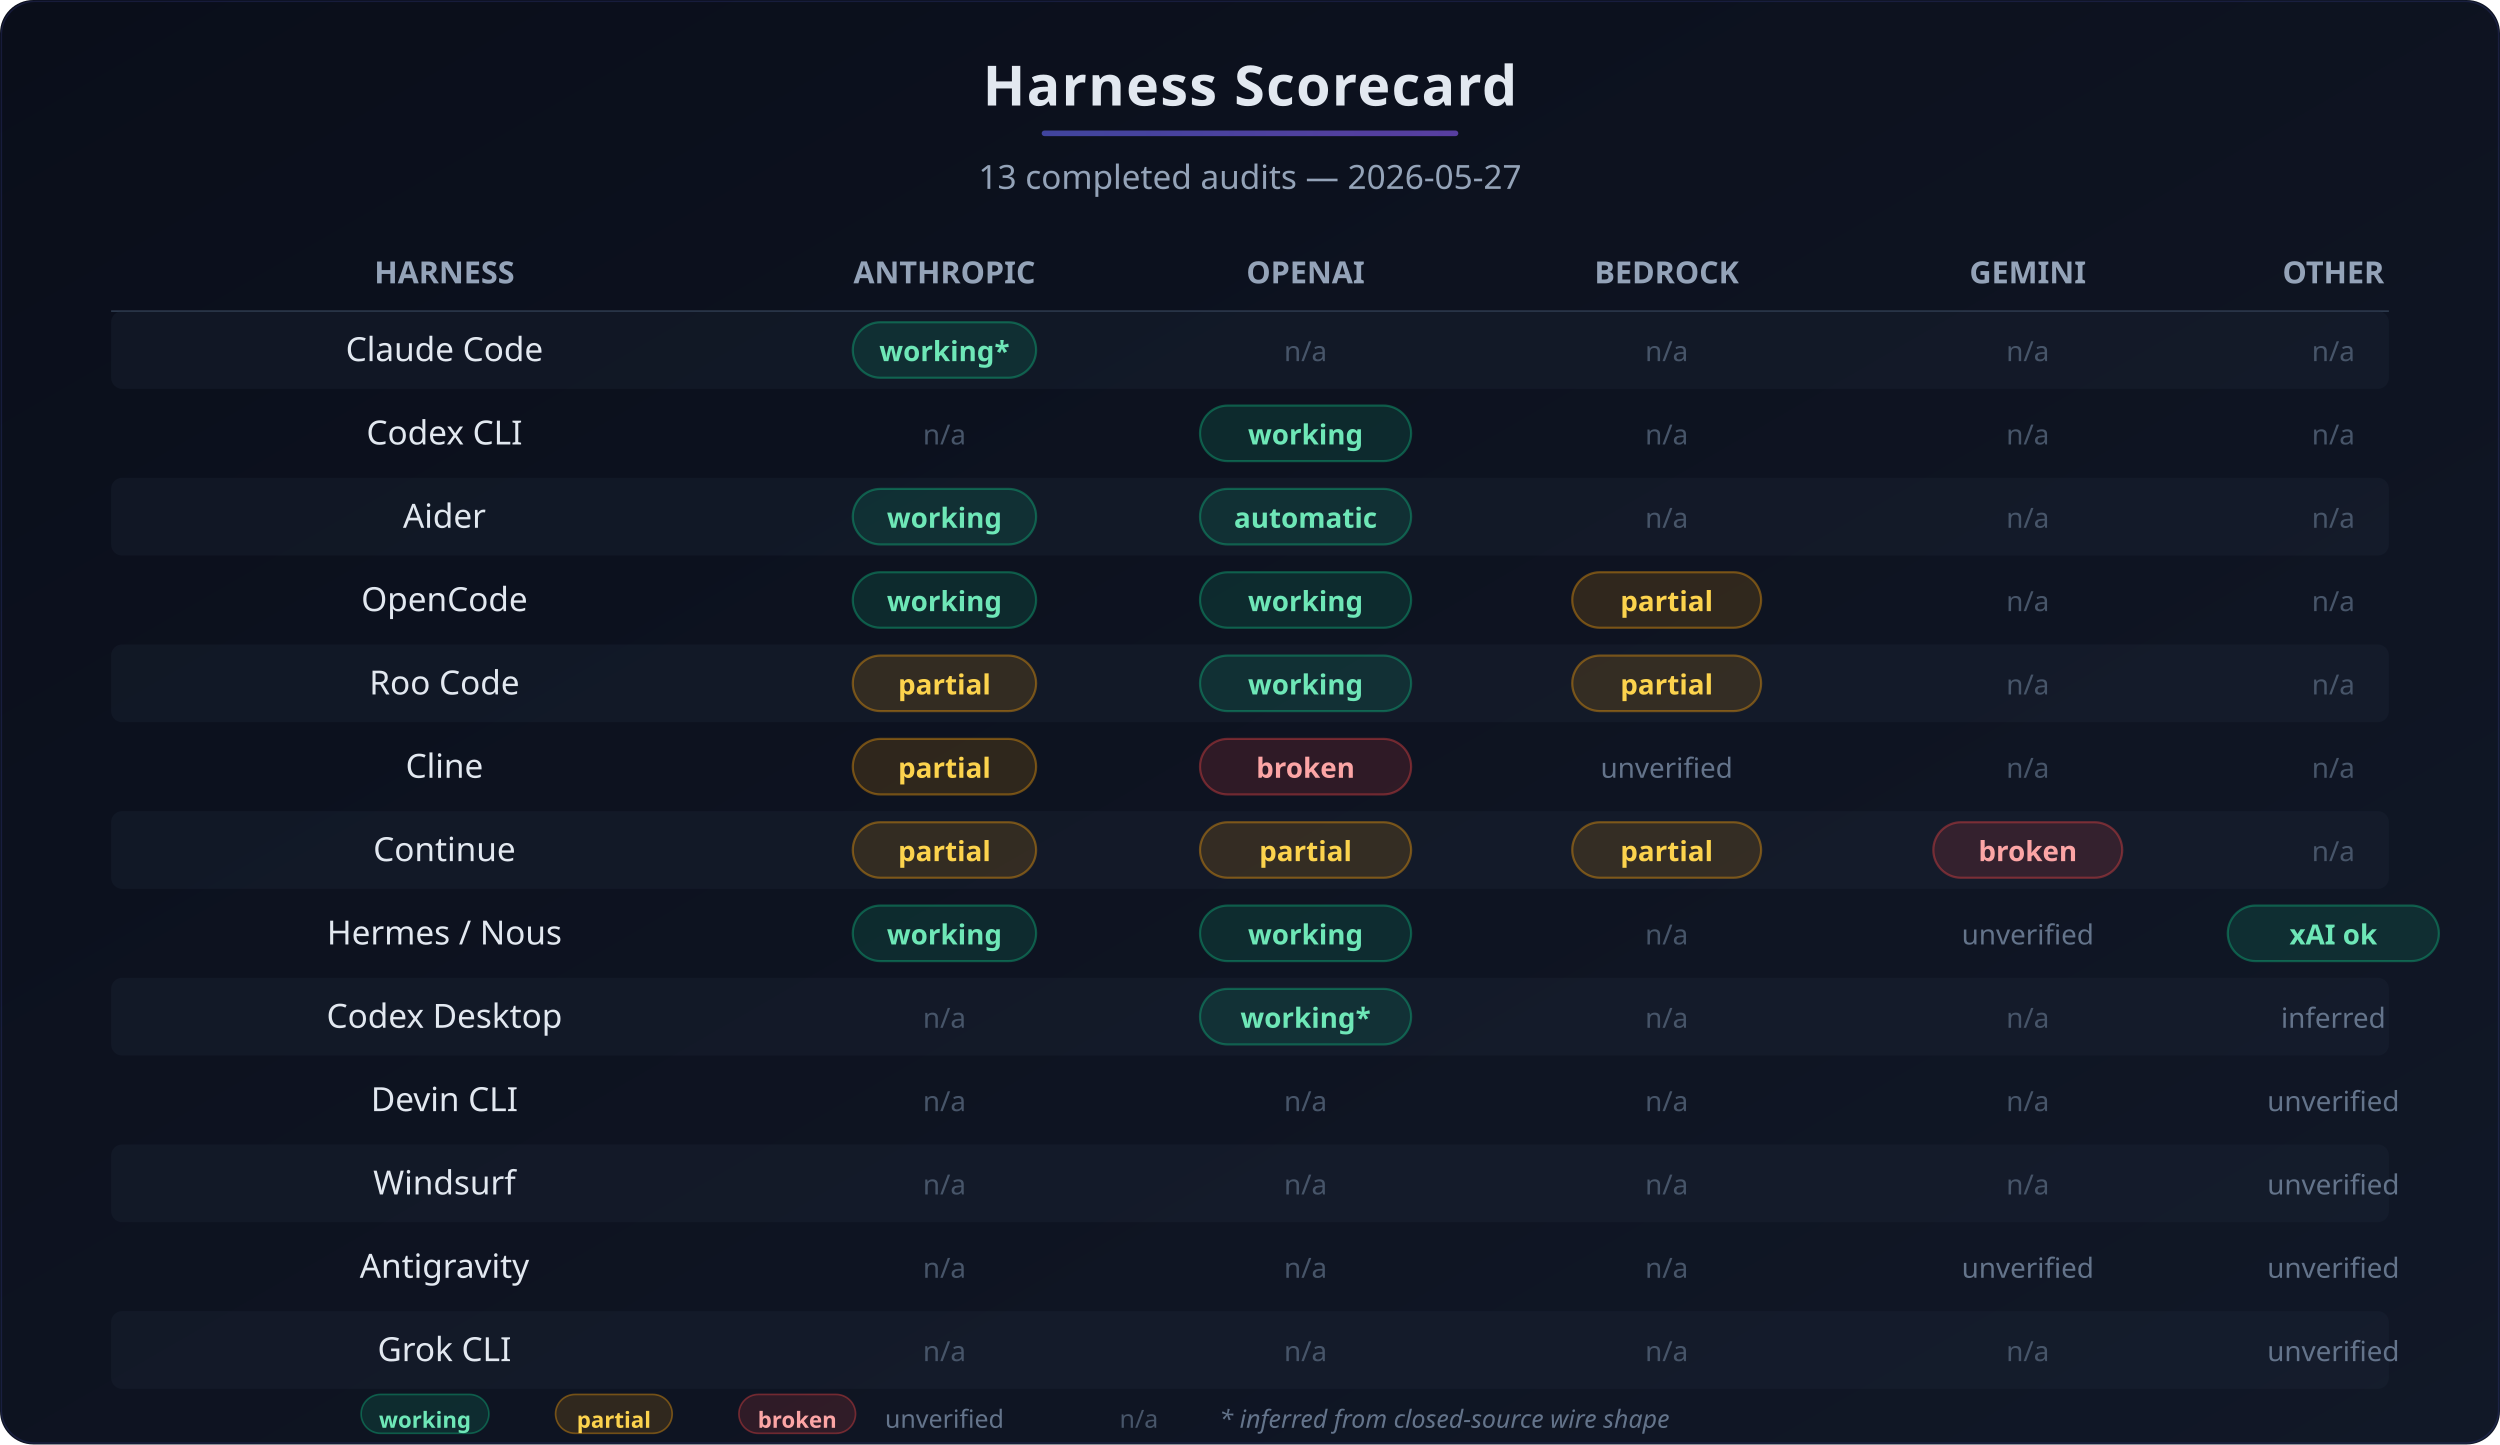
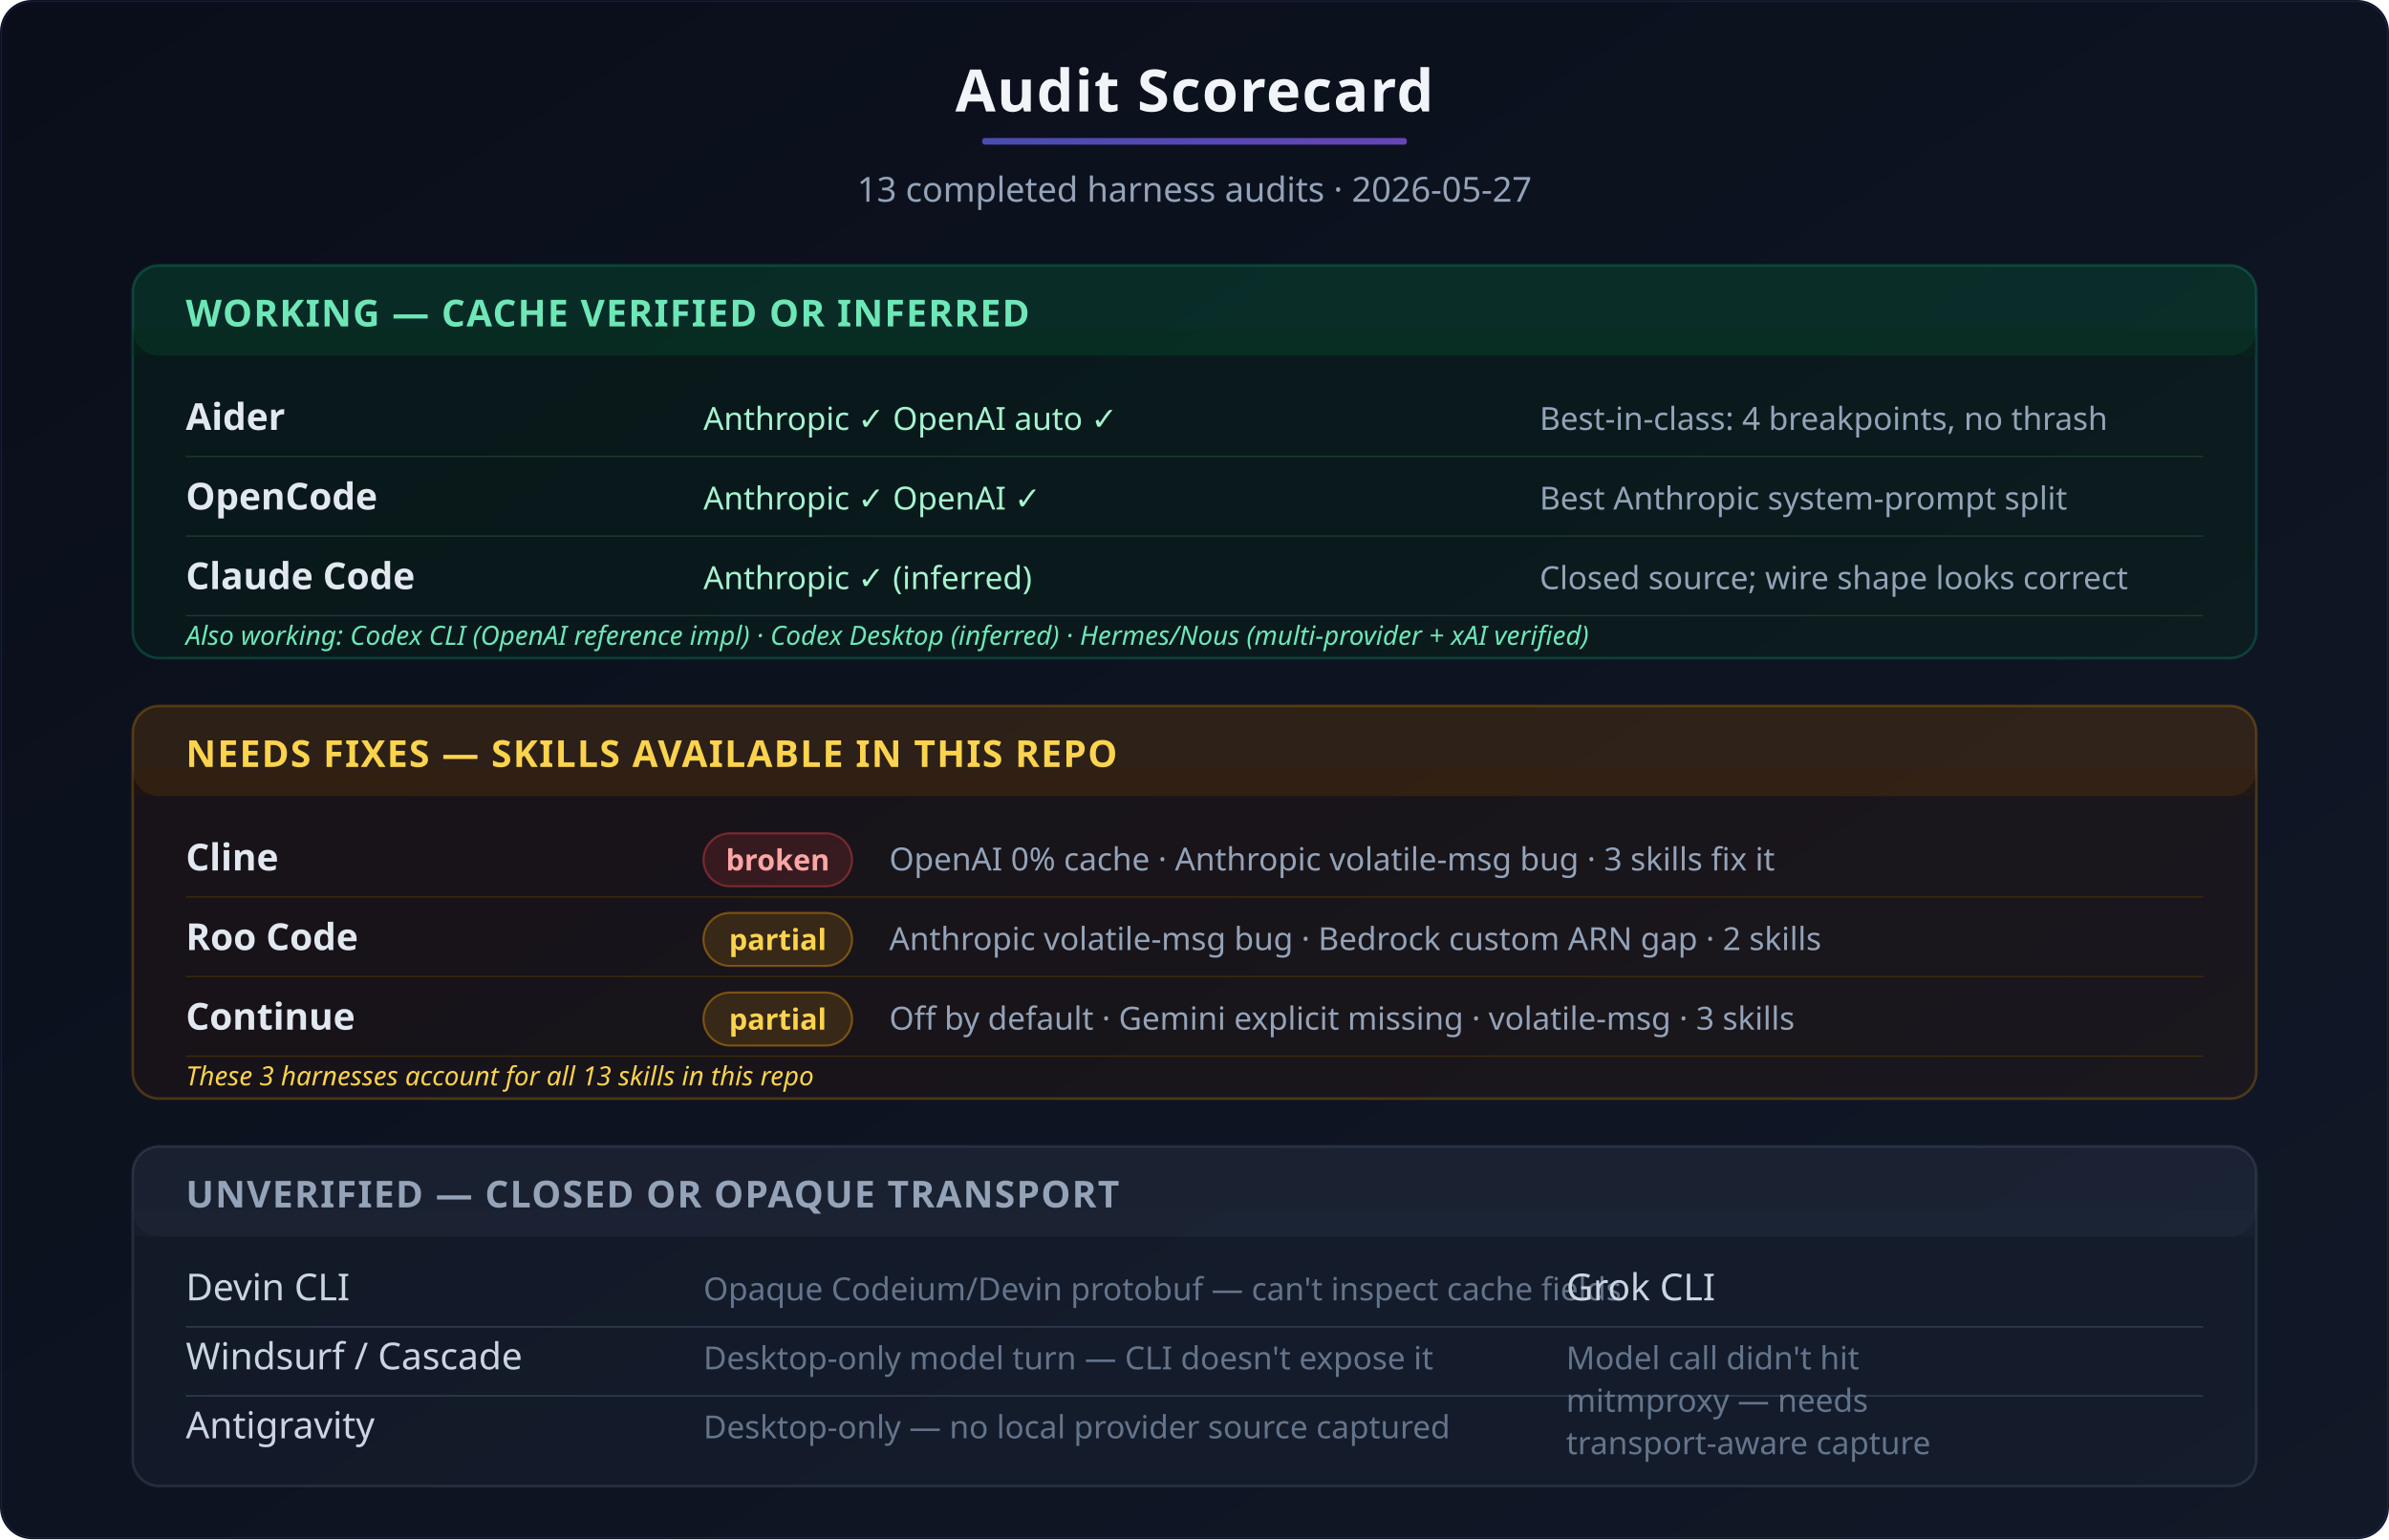
- <svg xmlns="http://www.w3.org/2000/svg" viewBox="0 0 900 520" width="900" height="520">
+ <svg xmlns="http://www.w3.org/2000/svg" viewBox="0 0 900 580" width="900" height="580">
  <defs>
    <linearGradient id="sc-bg" x1="0%" y1="0%" x2="100%" y2="100%">
      <stop offset="0%" stop-color="#0a0e1a" />
      <stop offset="100%" stop-color="#111827" />
    </linearGradient>
    <linearGradient id="sc-accent" x1="0%" y1="0%" x2="100%" y2="0%">
      <stop offset="0%" stop-color="#6366f1" />
      <stop offset="100%" stop-color="#8b5cf6" />
    </linearGradient>
  </defs>
-   <rect width="900" height="520" rx="12" fill="url(#sc-bg)" />
-   <text x="450" y="38" text-anchor="middle" font-family="'Segoe UI', system-ui, sans-serif" font-size="20" font-weight="700" fill="#e2e8f0" letter-spacing="0.5">Harness Scorecard</text>
-   <rect x="375" y="47" width="150" height="2" rx="1" fill="url(#sc-accent)" opacity="0.6" />
-   <text x="450" y="68" text-anchor="middle" font-family="'Segoe UI', system-ui, sans-serif" font-size="12" fill="#94a3b8">13 completed audits — 2026-05-27</text>
-   <g transform="translate(0, 90)">
-     <text x="160" y="12" text-anchor="middle" font-family="'Segoe UI', system-ui, sans-serif" font-size="11" font-weight="600" fill="#94a3b8">HARNESS</text>
-     <text x="340" y="12" text-anchor="middle" font-family="'Segoe UI', system-ui, sans-serif" font-size="11" font-weight="600" fill="#94a3b8">ANTHROPIC</text>
-     <text x="470" y="12" text-anchor="middle" font-family="'Segoe UI', system-ui, sans-serif" font-size="11" font-weight="600" fill="#94a3b8">OPENAI</text>
-     <text x="600" y="12" text-anchor="middle" font-family="'Segoe UI', system-ui, sans-serif" font-size="11" font-weight="600" fill="#94a3b8">BEDROCK</text>
-     <text x="730" y="12" text-anchor="middle" font-family="'Segoe UI', system-ui, sans-serif" font-size="11" font-weight="600" fill="#94a3b8">GEMINI</text>
-     <text x="840" y="12" text-anchor="middle" font-family="'Segoe UI', system-ui, sans-serif" font-size="11" font-weight="600" fill="#94a3b8">OTHER</text>
-     <line x1="40" y1="22" x2="860" y2="22" stroke="#334155" stroke-width="0.5" />
+   <rect width="900" height="580" rx="12" fill="url(#sc-bg)" />
+   <text x="450" y="42" text-anchor="middle" font-family="'Segoe UI', system-ui, sans-serif" font-size="22" font-weight="700" fill="#f1f5f9" letter-spacing="0.5">Audit Scorecard</text>
+   <rect x="370" y="52" width="160" height="2.5" rx="1" fill="url(#sc-accent)" opacity="0.7" />
+   <text x="450" y="76" text-anchor="middle" font-family="'Segoe UI', system-ui, sans-serif" font-size="13" fill="#94a3b8">13 completed harness audits · 2026-05-27</text>
+   <g transform="translate(50, 100)">
+     <rect x="0" y="0" width="800" height="148" rx="10" fill="#052e16" fill-opacity="0.3" stroke="#10b981" stroke-width="1" stroke-opacity="0.25" />
+     <rect x="0" y="0" width="800" height="34" rx="10" fill="#10b981" fill-opacity="0.12" />
+     <rect x="0" y="24" width="800" height="10" fill="#052e16" fill-opacity="0.3" />
+     <text x="20" y="23" font-family="'Segoe UI', system-ui, sans-serif" font-size="14" font-weight="700" fill="#6ee7b7" letter-spacing="0.5">WORKING — CACHE VERIFIED OR INFERRED</text>
+     <text x="20" y="62" font-family="'Segoe UI', system-ui, sans-serif" font-size="14" font-weight="600" fill="#e2e8f0">Aider</text>
+     <text x="215" y="62" font-family="'Segoe UI', system-ui, sans-serif" font-size="12" fill="#a7f3d0">Anthropic ✓  OpenAI auto ✓</text>
+     <text x="530" y="62" font-family="'Segoe UI', system-ui, sans-serif" font-size="12" fill="#94a3b8">Best-in-class: 4 breakpoints, no thrash</text>
+     <line x1="20" y1="72" x2="780" y2="72" stroke="#1e3a2f" stroke-width="0.5" />
+     <text x="20" y="92" font-family="'Segoe UI', system-ui, sans-serif" font-size="14" font-weight="600" fill="#e2e8f0">OpenCode</text>
+     <text x="215" y="92" font-family="'Segoe UI', system-ui, sans-serif" font-size="12" fill="#a7f3d0">Anthropic ✓  OpenAI ✓</text>
+     <text x="530" y="92" font-family="'Segoe UI', system-ui, sans-serif" font-size="12" fill="#94a3b8">Best Anthropic system-prompt split</text>
+     <line x1="20" y1="102" x2="780" y2="102" stroke="#1e3a2f" stroke-width="0.5" />
+     <text x="20" y="122" font-family="'Segoe UI', system-ui, sans-serif" font-size="14" font-weight="600" fill="#e2e8f0">Claude Code</text>
+     <text x="215" y="122" font-family="'Segoe UI', system-ui, sans-serif" font-size="12" fill="#a7f3d0">Anthropic ✓ (inferred)</text>
+     <text x="530" y="122" font-family="'Segoe UI', system-ui, sans-serif" font-size="12" fill="#94a3b8">Closed source; wire shape looks correct</text>
+     <line x1="20" y1="132" x2="780" y2="132" stroke="#1e3a2f" stroke-width="0.5" />
+     <text x="20" y="143" font-family="'Segoe UI', system-ui, sans-serif" font-size="10" fill="#6ee7b7" font-style="italic">Also working: Codex CLI (OpenAI reference impl) · Codex Desktop (inferred) · Hermes/Nous (multi-provider + xAI verified)</text>
  </g>
-   <g transform="translate(0, 120)">
-     <rect x="40" y="-8" width="820" height="28" rx="4" fill="#1e293b" fill-opacity="0.3" />
-     <text x="160" y="10" text-anchor="middle" font-family="'Segoe UI', system-ui, sans-serif" font-size="12" font-weight="500" fill="#e2e8f0">Claude Code</text>
-     <rect x="307" y="-4" width="66" height="20" rx="10" fill="#10b981" fill-opacity="0.15" stroke="#10b981" stroke-width="0.8" stroke-opacity="0.4" />
-     <text x="340" y="10" text-anchor="middle" font-family="'Segoe UI', system-ui, sans-serif" font-size="10" font-weight="600" fill="#6ee7b7">working*</text>
-     <text x="470" y="10" text-anchor="middle" font-family="'Segoe UI', system-ui, sans-serif" font-size="10" fill="#475569">n/a</text>
-     <text x="600" y="10" text-anchor="middle" font-family="'Segoe UI', system-ui, sans-serif" font-size="10" fill="#475569">n/a</text>
-     <text x="730" y="10" text-anchor="middle" font-family="'Segoe UI', system-ui, sans-serif" font-size="10" fill="#475569">n/a</text>
-     <text x="840" y="10" text-anchor="middle" font-family="'Segoe UI', system-ui, sans-serif" font-size="10" fill="#475569">n/a</text>
+   <g transform="translate(50, 266)">
+     <rect x="0" y="0" width="800" height="148" rx="10" fill="#451a03" fill-opacity="0.2" stroke="#f59e0b" stroke-width="1" stroke-opacity="0.25" />
+     <rect x="0" y="0" width="800" height="34" rx="10" fill="#f59e0b" fill-opacity="0.1" />
+     <rect x="0" y="24" width="800" height="10" fill="#451a03" fill-opacity="0.2" />
+     <text x="20" y="23" font-family="'Segoe UI', system-ui, sans-serif" font-size="14" font-weight="700" fill="#fcd34d" letter-spacing="0.5">NEEDS FIXES — SKILLS AVAILABLE IN THIS REPO</text>
+     <text x="20" y="62" font-family="'Segoe UI', system-ui, sans-serif" font-size="14" font-weight="600" fill="#e2e8f0">Cline</text>
+     <rect x="215" y="48" width="56" height="20" rx="10" fill="#ef4444" fill-opacity="0.15" stroke="#ef4444" stroke-width="0.8" stroke-opacity="0.4" />
+     <text x="243" y="62" text-anchor="middle" font-family="'Segoe UI', system-ui, sans-serif" font-size="11" font-weight="600" fill="#fca5a5">broken</text>
+     <text x="285" y="62" font-family="'Segoe UI', system-ui, sans-serif" font-size="12" fill="#94a3b8">OpenAI 0% cache · Anthropic volatile-msg bug · 3 skills fix it</text>
+     <line x1="20" y1="72" x2="780" y2="72" stroke="#3d2a0a" stroke-width="0.5" />
+     <text x="20" y="92" font-family="'Segoe UI', system-ui, sans-serif" font-size="14" font-weight="600" fill="#e2e8f0">Roo Code</text>
+     <rect x="215" y="78" width="56" height="20" rx="10" fill="#f59e0b" fill-opacity="0.15" stroke="#f59e0b" stroke-width="0.8" stroke-opacity="0.4" />
+     <text x="243" y="92" text-anchor="middle" font-family="'Segoe UI', system-ui, sans-serif" font-size="11" font-weight="600" fill="#fcd34d">partial</text>
+     <text x="285" y="92" font-family="'Segoe UI', system-ui, sans-serif" font-size="12" fill="#94a3b8">Anthropic volatile-msg bug · Bedrock custom ARN gap · 2 skills</text>
+     <line x1="20" y1="102" x2="780" y2="102" stroke="#3d2a0a" stroke-width="0.5" />
+     <text x="20" y="122" font-family="'Segoe UI', system-ui, sans-serif" font-size="14" font-weight="600" fill="#e2e8f0">Continue</text>
+     <rect x="215" y="108" width="56" height="20" rx="10" fill="#f59e0b" fill-opacity="0.15" stroke="#f59e0b" stroke-width="0.8" stroke-opacity="0.4" />
+     <text x="243" y="122" text-anchor="middle" font-family="'Segoe UI', system-ui, sans-serif" font-size="11" font-weight="600" fill="#fcd34d">partial</text>
+     <text x="285" y="122" font-family="'Segoe UI', system-ui, sans-serif" font-size="12" fill="#94a3b8">Off by default · Gemini explicit missing · volatile-msg · 3 skills</text>
+     <line x1="20" y1="132" x2="780" y2="132" stroke="#3d2a0a" stroke-width="0.5" />
+     <text x="20" y="143" font-family="'Segoe UI', system-ui, sans-serif" font-size="10" fill="#fcd34d" font-style="italic">These 3 harnesses account for all 13 skills in this repo</text>
  </g>
-   <g transform="translate(0, 150)">
-     <text x="160" y="10" text-anchor="middle" font-family="'Segoe UI', system-ui, sans-serif" font-size="12" font-weight="500" fill="#e2e8f0">Codex CLI</text>
-     <text x="340" y="10" text-anchor="middle" font-family="'Segoe UI', system-ui, sans-serif" font-size="10" fill="#475569">n/a</text>
-     <rect x="432" y="-4" width="76" height="20" rx="10" fill="#10b981" fill-opacity="0.15" stroke="#10b981" stroke-width="0.8" stroke-opacity="0.4" />
-     <text x="470" y="10" text-anchor="middle" font-family="'Segoe UI', system-ui, sans-serif" font-size="10" font-weight="600" fill="#6ee7b7">working</text>
-     <text x="600" y="10" text-anchor="middle" font-family="'Segoe UI', system-ui, sans-serif" font-size="10" fill="#475569">n/a</text>
-     <text x="730" y="10" text-anchor="middle" font-family="'Segoe UI', system-ui, sans-serif" font-size="10" fill="#475569">n/a</text>
-     <text x="840" y="10" text-anchor="middle" font-family="'Segoe UI', system-ui, sans-serif" font-size="10" fill="#475569">n/a</text>
+   <g transform="translate(50, 432)">
+     <rect x="0" y="0" width="800" height="128" rx="10" fill="#1e293b" fill-opacity="0.3" stroke="#64748b" stroke-width="1" stroke-opacity="0.25" />
+     <rect x="0" y="0" width="800" height="34" rx="10" fill="#64748b" fill-opacity="0.08" />
+     <rect x="0" y="24" width="800" height="10" fill="#1e293b" fill-opacity="0.3" />
+     <text x="20" y="23" font-family="'Segoe UI', system-ui, sans-serif" font-size="14" font-weight="700" fill="#94a3b8" letter-spacing="0.5">UNVERIFIED — CLOSED OR OPAQUE TRANSPORT</text>
+     <text x="20" y="58" font-family="'Segoe UI', system-ui, sans-serif" font-size="14" font-weight="500" fill="#cbd5e1">Devin CLI</text>
+     <text x="215" y="58" font-family="'Segoe UI', system-ui, sans-serif" font-size="12" fill="#64748b">Opaque Codeium/Devin protobuf — can't inspect cache fields</text>
+     <line x1="20" y1="68" x2="780" y2="68" stroke="#334155" stroke-width="0.5" />
+     <text x="20" y="84" font-family="'Segoe UI', system-ui, sans-serif" font-size="14" font-weight="500" fill="#cbd5e1">Windsurf / Cascade</text>
+     <text x="215" y="84" font-family="'Segoe UI', system-ui, sans-serif" font-size="12" fill="#64748b">Desktop-only model turn — CLI doesn't expose it</text>
+     <line x1="20" y1="94" x2="780" y2="94" stroke="#334155" stroke-width="0.5" />
+     <text x="20" y="110" font-family="'Segoe UI', system-ui, sans-serif" font-size="14" font-weight="500" fill="#cbd5e1">Antigravity</text>
+     <text x="215" y="110" font-family="'Segoe UI', system-ui, sans-serif" font-size="12" fill="#64748b">Desktop-only — no local provider source captured</text>
+     <text x="540" y="58" font-family="'Segoe UI', system-ui, sans-serif" font-size="14" font-weight="500" fill="#cbd5e1">Grok CLI</text>
+     <text x="540" y="84" font-family="'Segoe UI', system-ui, sans-serif" font-size="12" fill="#64748b">Model call didn't hit</text>
+     <text x="540" y="100" font-family="'Segoe UI', system-ui, sans-serif" font-size="12" fill="#64748b">mitmproxy — needs</text>
+     <text x="540" y="116" font-family="'Segoe UI', system-ui, sans-serif" font-size="12" fill="#64748b">transport-aware capture</text>
  </g>
-   <g transform="translate(0, 180)">
-     <rect x="40" y="-8" width="820" height="28" rx="4" fill="#1e293b" fill-opacity="0.3" />
-     <text x="160" y="10" text-anchor="middle" font-family="'Segoe UI', system-ui, sans-serif" font-size="12" font-weight="500" fill="#e2e8f0">Aider</text>
-     <rect x="307" y="-4" width="66" height="20" rx="10" fill="#10b981" fill-opacity="0.15" stroke="#10b981" stroke-width="0.8" stroke-opacity="0.4" />
-     <text x="340" y="10" text-anchor="middle" font-family="'Segoe UI', system-ui, sans-serif" font-size="10" font-weight="600" fill="#6ee7b7">working</text>
-     <rect x="432" y="-4" width="76" height="20" rx="10" fill="#10b981" fill-opacity="0.15" stroke="#10b981" stroke-width="0.8" stroke-opacity="0.4" />
-     <text x="470" y="10" text-anchor="middle" font-family="'Segoe UI', system-ui, sans-serif" font-size="10" font-weight="600" fill="#6ee7b7">automatic</text>
-     <text x="600" y="10" text-anchor="middle" font-family="'Segoe UI', system-ui, sans-serif" font-size="10" fill="#475569">n/a</text>
-     <text x="730" y="10" text-anchor="middle" font-family="'Segoe UI', system-ui, sans-serif" font-size="10" fill="#475569">n/a</text>
-     <text x="840" y="10" text-anchor="middle" font-family="'Segoe UI', system-ui, sans-serif" font-size="10" fill="#475569">n/a</text>
-   </g>
-   <g transform="translate(0, 210)">
-     <text x="160" y="10" text-anchor="middle" font-family="'Segoe UI', system-ui, sans-serif" font-size="12" font-weight="500" fill="#e2e8f0">OpenCode</text>
-     <rect x="307" y="-4" width="66" height="20" rx="10" fill="#10b981" fill-opacity="0.15" stroke="#10b981" stroke-width="0.8" stroke-opacity="0.4" />
-     <text x="340" y="10" text-anchor="middle" font-family="'Segoe UI', system-ui, sans-serif" font-size="10" font-weight="600" fill="#6ee7b7">working</text>
-     <rect x="432" y="-4" width="76" height="20" rx="10" fill="#10b981" fill-opacity="0.15" stroke="#10b981" stroke-width="0.8" stroke-opacity="0.4" />
-     <text x="470" y="10" text-anchor="middle" font-family="'Segoe UI', system-ui, sans-serif" font-size="10" font-weight="600" fill="#6ee7b7">working</text>
-     <rect x="566" y="-4" width="68" height="20" rx="10" fill="#f59e0b" fill-opacity="0.15" stroke="#f59e0b" stroke-width="0.8" stroke-opacity="0.4" />
-     <text x="600" y="10" text-anchor="middle" font-family="'Segoe UI', system-ui, sans-serif" font-size="10" font-weight="600" fill="#fcd34d">partial</text>
-     <text x="730" y="10" text-anchor="middle" font-family="'Segoe UI', system-ui, sans-serif" font-size="10" fill="#475569">n/a</text>
-     <text x="840" y="10" text-anchor="middle" font-family="'Segoe UI', system-ui, sans-serif" font-size="10" fill="#475569">n/a</text>
-   </g>
-   <g transform="translate(0, 240)">
-     <rect x="40" y="-8" width="820" height="28" rx="4" fill="#1e293b" fill-opacity="0.3" />
-     <text x="160" y="10" text-anchor="middle" font-family="'Segoe UI', system-ui, sans-serif" font-size="12" font-weight="500" fill="#e2e8f0">Roo Code</text>
-     <rect x="307" y="-4" width="66" height="20" rx="10" fill="#f59e0b" fill-opacity="0.15" stroke="#f59e0b" stroke-width="0.8" stroke-opacity="0.4" />
-     <text x="340" y="10" text-anchor="middle" font-family="'Segoe UI', system-ui, sans-serif" font-size="10" font-weight="600" fill="#fcd34d">partial</text>
-     <rect x="432" y="-4" width="76" height="20" rx="10" fill="#10b981" fill-opacity="0.15" stroke="#10b981" stroke-width="0.8" stroke-opacity="0.4" />
-     <text x="470" y="10" text-anchor="middle" font-family="'Segoe UI', system-ui, sans-serif" font-size="10" font-weight="600" fill="#6ee7b7">working</text>
-     <rect x="566" y="-4" width="68" height="20" rx="10" fill="#f59e0b" fill-opacity="0.15" stroke="#f59e0b" stroke-width="0.8" stroke-opacity="0.4" />
-     <text x="600" y="10" text-anchor="middle" font-family="'Segoe UI', system-ui, sans-serif" font-size="10" font-weight="600" fill="#fcd34d">partial</text>
-     <text x="730" y="10" text-anchor="middle" font-family="'Segoe UI', system-ui, sans-serif" font-size="10" fill="#475569">n/a</text>
-     <text x="840" y="10" text-anchor="middle" font-family="'Segoe UI', system-ui, sans-serif" font-size="10" fill="#475569">n/a</text>
-   </g>
-   <g transform="translate(0, 270)">
-     <text x="160" y="10" text-anchor="middle" font-family="'Segoe UI', system-ui, sans-serif" font-size="12" font-weight="500" fill="#e2e8f0">Cline</text>
-     <rect x="307" y="-4" width="66" height="20" rx="10" fill="#f59e0b" fill-opacity="0.15" stroke="#f59e0b" stroke-width="0.8" stroke-opacity="0.4" />
-     <text x="340" y="10" text-anchor="middle" font-family="'Segoe UI', system-ui, sans-serif" font-size="10" font-weight="600" fill="#fcd34d">partial</text>
-     <rect x="432" y="-4" width="76" height="20" rx="10" fill="#ef4444" fill-opacity="0.15" stroke="#ef4444" stroke-width="0.8" stroke-opacity="0.4" />
-     <text x="470" y="10" text-anchor="middle" font-family="'Segoe UI', system-ui, sans-serif" font-size="10" font-weight="700" fill="#fca5a5">broken</text>
-     <text x="600" y="10" text-anchor="middle" font-family="'Segoe UI', system-ui, sans-serif" font-size="10" fill="#64748b">unverified</text>
-     <text x="730" y="10" text-anchor="middle" font-family="'Segoe UI', system-ui, sans-serif" font-size="10" fill="#475569">n/a</text>
-     <text x="840" y="10" text-anchor="middle" font-family="'Segoe UI', system-ui, sans-serif" font-size="10" fill="#475569">n/a</text>
-   </g>
-   <g transform="translate(0, 300)">
-     <rect x="40" y="-8" width="820" height="28" rx="4" fill="#1e293b" fill-opacity="0.3" />
-     <text x="160" y="10" text-anchor="middle" font-family="'Segoe UI', system-ui, sans-serif" font-size="12" font-weight="500" fill="#e2e8f0">Continue</text>
-     <rect x="307" y="-4" width="66" height="20" rx="10" fill="#f59e0b" fill-opacity="0.15" stroke="#f59e0b" stroke-width="0.8" stroke-opacity="0.4" />
-     <text x="340" y="10" text-anchor="middle" font-family="'Segoe UI', system-ui, sans-serif" font-size="10" font-weight="600" fill="#fcd34d">partial</text>
-     <rect x="432" y="-4" width="76" height="20" rx="10" fill="#f59e0b" fill-opacity="0.15" stroke="#f59e0b" stroke-width="0.8" stroke-opacity="0.4" />
-     <text x="470" y="10" text-anchor="middle" font-family="'Segoe UI', system-ui, sans-serif" font-size="10" font-weight="600" fill="#fcd34d">partial</text>
-     <rect x="566" y="-4" width="68" height="20" rx="10" fill="#f59e0b" fill-opacity="0.15" stroke="#f59e0b" stroke-width="0.8" stroke-opacity="0.4" />
-     <text x="600" y="10" text-anchor="middle" font-family="'Segoe UI', system-ui, sans-serif" font-size="10" font-weight="600" fill="#fcd34d">partial</text>
-     <rect x="696" y="-4" width="68" height="20" rx="10" fill="#ef4444" fill-opacity="0.15" stroke="#ef4444" stroke-width="0.8" stroke-opacity="0.4" />
-     <text x="730" y="10" text-anchor="middle" font-family="'Segoe UI', system-ui, sans-serif" font-size="10" font-weight="700" fill="#fca5a5">broken</text>
-     <text x="840" y="10" text-anchor="middle" font-family="'Segoe UI', system-ui, sans-serif" font-size="10" fill="#475569">n/a</text>
-   </g>
-   <g transform="translate(0, 330)">
-     <text x="160" y="10" text-anchor="middle" font-family="'Segoe UI', system-ui, sans-serif" font-size="12" font-weight="500" fill="#e2e8f0">Hermes / Nous</text>
-     <rect x="307" y="-4" width="66" height="20" rx="10" fill="#10b981" fill-opacity="0.15" stroke="#10b981" stroke-width="0.8" stroke-opacity="0.4" />
-     <text x="340" y="10" text-anchor="middle" font-family="'Segoe UI', system-ui, sans-serif" font-size="10" font-weight="600" fill="#6ee7b7">working</text>
-     <rect x="432" y="-4" width="76" height="20" rx="10" fill="#10b981" fill-opacity="0.15" stroke="#10b981" stroke-width="0.8" stroke-opacity="0.4" />
-     <text x="470" y="10" text-anchor="middle" font-family="'Segoe UI', system-ui, sans-serif" font-size="10" font-weight="600" fill="#6ee7b7">working</text>
-     <text x="600" y="10" text-anchor="middle" font-family="'Segoe UI', system-ui, sans-serif" font-size="10" fill="#475569">n/a</text>
-     <text x="730" y="10" text-anchor="middle" font-family="'Segoe UI', system-ui, sans-serif" font-size="10" fill="#64748b">unverified</text>
-     <rect x="802" y="-4" width="76" height="20" rx="10" fill="#10b981" fill-opacity="0.15" stroke="#10b981" stroke-width="0.8" stroke-opacity="0.4" />
-     <text x="840" y="10" text-anchor="middle" font-family="'Segoe UI', system-ui, sans-serif" font-size="10" font-weight="600" fill="#6ee7b7">xAI ok</text>
-   </g>
-   <g transform="translate(0, 360)">
-     <rect x="40" y="-8" width="820" height="28" rx="4" fill="#1e293b" fill-opacity="0.3" />
-     <text x="160" y="10" text-anchor="middle" font-family="'Segoe UI', system-ui, sans-serif" font-size="12" font-weight="500" fill="#e2e8f0">Codex Desktop</text>
-     <text x="340" y="10" text-anchor="middle" font-family="'Segoe UI', system-ui, sans-serif" font-size="10" fill="#475569">n/a</text>
-     <rect x="432" y="-4" width="76" height="20" rx="10" fill="#10b981" fill-opacity="0.15" stroke="#10b981" stroke-width="0.8" stroke-opacity="0.4" />
-     <text x="470" y="10" text-anchor="middle" font-family="'Segoe UI', system-ui, sans-serif" font-size="10" font-weight="600" fill="#6ee7b7">working*</text>
-     <text x="600" y="10" text-anchor="middle" font-family="'Segoe UI', system-ui, sans-serif" font-size="10" fill="#475569">n/a</text>
-     <text x="730" y="10" text-anchor="middle" font-family="'Segoe UI', system-ui, sans-serif" font-size="10" fill="#475569">n/a</text>
-     <text x="840" y="10" text-anchor="middle" font-family="'Segoe UI', system-ui, sans-serif" font-size="10" fill="#64748b">inferred</text>
-   </g>
-   <g transform="translate(0, 390)">
-     <text x="160" y="10" text-anchor="middle" font-family="'Segoe UI', system-ui, sans-serif" font-size="12" font-weight="500" fill="#e2e8f0">Devin CLI</text>
-     <text x="340" y="10" text-anchor="middle" font-family="'Segoe UI', system-ui, sans-serif" font-size="10" fill="#475569">n/a</text>
-     <text x="470" y="10" text-anchor="middle" font-family="'Segoe UI', system-ui, sans-serif" font-size="10" fill="#475569">n/a</text>
-     <text x="600" y="10" text-anchor="middle" font-family="'Segoe UI', system-ui, sans-serif" font-size="10" fill="#475569">n/a</text>
-     <text x="730" y="10" text-anchor="middle" font-family="'Segoe UI', system-ui, sans-serif" font-size="10" fill="#475569">n/a</text>
-     <text x="840" y="10" text-anchor="middle" font-family="'Segoe UI', system-ui, sans-serif" font-size="10" fill="#64748b">unverified</text>
-   </g>
-   <g transform="translate(0, 420)">
-     <rect x="40" y="-8" width="820" height="28" rx="4" fill="#1e293b" fill-opacity="0.3" />
-     <text x="160" y="10" text-anchor="middle" font-family="'Segoe UI', system-ui, sans-serif" font-size="12" font-weight="500" fill="#e2e8f0">Windsurf</text>
-     <text x="340" y="10" text-anchor="middle" font-family="'Segoe UI', system-ui, sans-serif" font-size="10" fill="#475569">n/a</text>
-     <text x="470" y="10" text-anchor="middle" font-family="'Segoe UI', system-ui, sans-serif" font-size="10" fill="#475569">n/a</text>
-     <text x="600" y="10" text-anchor="middle" font-family="'Segoe UI', system-ui, sans-serif" font-size="10" fill="#475569">n/a</text>
-     <text x="730" y="10" text-anchor="middle" font-family="'Segoe UI', system-ui, sans-serif" font-size="10" fill="#475569">n/a</text>
-     <text x="840" y="10" text-anchor="middle" font-family="'Segoe UI', system-ui, sans-serif" font-size="10" fill="#64748b">unverified</text>
-   </g>
-   <g transform="translate(0, 450)">
-     <text x="160" y="10" text-anchor="middle" font-family="'Segoe UI', system-ui, sans-serif" font-size="12" font-weight="500" fill="#e2e8f0">Antigravity</text>
-     <text x="340" y="10" text-anchor="middle" font-family="'Segoe UI', system-ui, sans-serif" font-size="10" fill="#475569">n/a</text>
-     <text x="470" y="10" text-anchor="middle" font-family="'Segoe UI', system-ui, sans-serif" font-size="10" fill="#475569">n/a</text>
-     <text x="600" y="10" text-anchor="middle" font-family="'Segoe UI', system-ui, sans-serif" font-size="10" fill="#475569">n/a</text>
-     <text x="730" y="10" text-anchor="middle" font-family="'Segoe UI', system-ui, sans-serif" font-size="10" fill="#64748b">unverified</text>
-     <text x="840" y="10" text-anchor="middle" font-family="'Segoe UI', system-ui, sans-serif" font-size="10" fill="#64748b">unverified</text>
-   </g>
-   <g transform="translate(0, 480)">
-     <rect x="40" y="-8" width="820" height="28" rx="4" fill="#1e293b" fill-opacity="0.3" />
-     <text x="160" y="10" text-anchor="middle" font-family="'Segoe UI', system-ui, sans-serif" font-size="12" font-weight="500" fill="#e2e8f0">Grok CLI</text>
-     <text x="340" y="10" text-anchor="middle" font-family="'Segoe UI', system-ui, sans-serif" font-size="10" fill="#475569">n/a</text>
-     <text x="470" y="10" text-anchor="middle" font-family="'Segoe UI', system-ui, sans-serif" font-size="10" fill="#475569">n/a</text>
-     <text x="600" y="10" text-anchor="middle" font-family="'Segoe UI', system-ui, sans-serif" font-size="10" fill="#475569">n/a</text>
-     <text x="730" y="10" text-anchor="middle" font-family="'Segoe UI', system-ui, sans-serif" font-size="10" fill="#475569">n/a</text>
-     <text x="840" y="10" text-anchor="middle" font-family="'Segoe UI', system-ui, sans-serif" font-size="10" fill="#64748b">unverified</text>
-   </g>
-   <g transform="translate(450, 510)">
-     <rect x="-320" y="-8" width="46" height="14" rx="7" fill="#10b981" fill-opacity="0.15" stroke="#10b981" stroke-width="0.6" stroke-opacity="0.4" />
-     <text x="-297" y="4" text-anchor="middle" font-family="'Segoe UI', system-ui, sans-serif" font-size="8" font-weight="600" fill="#6ee7b7">working</text>
-     <rect x="-250" y="-8" width="42" height="14" rx="7" fill="#f59e0b" fill-opacity="0.15" stroke="#f59e0b" stroke-width="0.6" stroke-opacity="0.4" />
-     <text x="-229" y="4" text-anchor="middle" font-family="'Segoe UI', system-ui, sans-serif" font-size="8" font-weight="600" fill="#fcd34d">partial</text>
-     <rect x="-184" y="-8" width="42" height="14" rx="7" fill="#ef4444" fill-opacity="0.15" stroke="#ef4444" stroke-width="0.6" stroke-opacity="0.4" />
-     <text x="-163" y="4" text-anchor="middle" font-family="'Segoe UI', system-ui, sans-serif" font-size="8" font-weight="600" fill="#fca5a5">broken</text>
-     <text x="-110" y="4" text-anchor="middle" font-family="'Segoe UI', system-ui, sans-serif" font-size="9" fill="#64748b">unverified</text>
-     <text x="-40" y="4" text-anchor="middle" font-family="'Segoe UI', system-ui, sans-serif" font-size="9" fill="#475569">n/a</text>
-     <text x="70" y="4" text-anchor="middle" font-family="'Segoe UI', system-ui, sans-serif" font-size="9" fill="#64748b" font-style="italic">* inferred from closed-source wire shape</text>
-   </g>
-   <rect x="0.5" y="0.5" width="899" height="519" rx="12" fill="none" stroke="#6366f1" stroke-width="0.5" stroke-opacity="0.15" />
+   <rect x="0.5" y="0.5" width="899" height="579" rx="12" fill="none" stroke="#6366f1" stroke-width="0.5" stroke-opacity="0.15" />
</svg>
